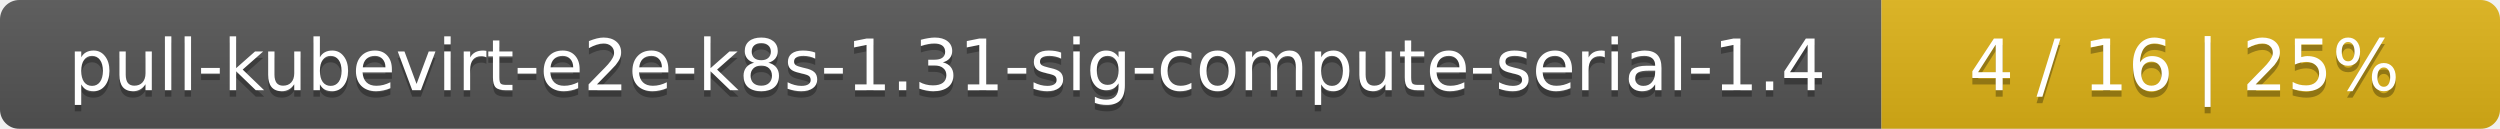
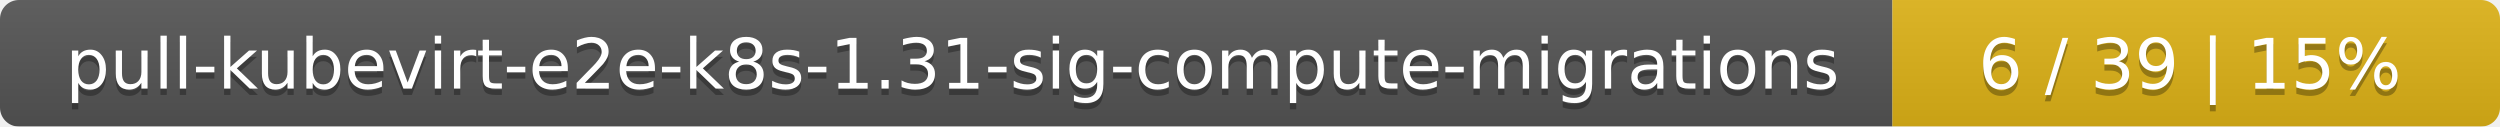
- <svg xmlns="http://www.w3.org/2000/svg" width="388" height="20">
+ <svg xmlns="http://www.w3.org/2000/svg" width="395" height="20">
  <linearGradient id="smooth" x2="0" y2="100%">
    <stop offset="0" stop-color="#bbb" stop-opacity=".1" />
    <stop offset="1" stop-opacity=".1" />
  </linearGradient>
  <mask id="round">
-     <rect width="388" height="20" rx="3" fill="#fff" />
+     <rect width="395" height="20" rx="3" fill="#fff" />
  </mask>
  <g mask="url(#round)">
-     <rect width="292" height="20" fill="#555" />
-     <rect x="292" width="96" height="20" fill="#dfb317" />
-     <rect width="388" height="20" fill="url(#smooth)" />
+     <rect width="299" height="20" fill="#555" />
+     <rect x="299" width="96" height="20" fill="#dfb317" />
+     <rect width="395" height="20" fill="url(#smooth)" />
  </g>
  <g fill="#fff" text-anchor="middle" font-family="DejaVu Sans,Verdana,Geneva,sans-serif" font-size="11">
-     <text x="147" y="15" fill="#010101" fill-opacity=".3">pull-kubevirt-e2e-k8s-1.31-sig-compute-serial-1.4</text>
-     <text x="147" y="14">pull-kubevirt-e2e-k8s-1.31-sig-compute-serial-1.4</text>
-     <text x="339" y="15" fill="#010101" fill-opacity=".3">4 / 16    |    25%</text>
-     <text x="339" y="14">4 / 16    |    25%</text>
+     <text x="150.5" y="15" fill="#010101" fill-opacity=".3">pull-kubevirt-e2e-k8s-1.31-sig-compute-migrations</text>
+     <text x="150.5" y="14">pull-kubevirt-e2e-k8s-1.31-sig-compute-migrations</text>
+     <text x="346" y="15" fill="#010101" fill-opacity=".3">6 / 39    |    15%</text>
+     <text x="346" y="14">6 / 39    |    15%</text>
  </g>
</svg>
